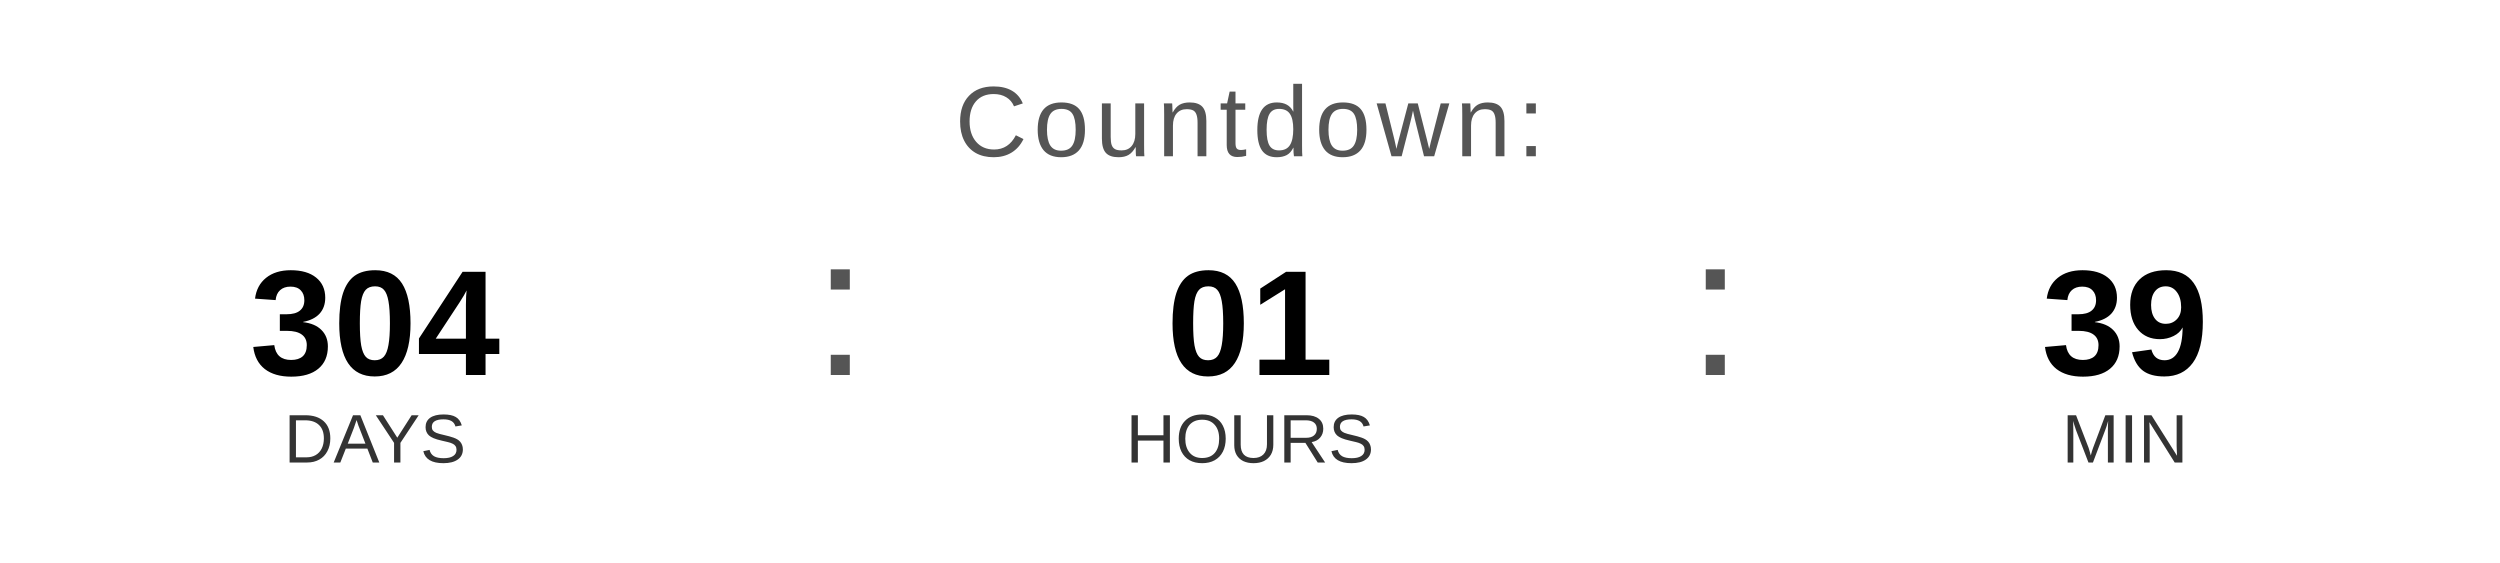
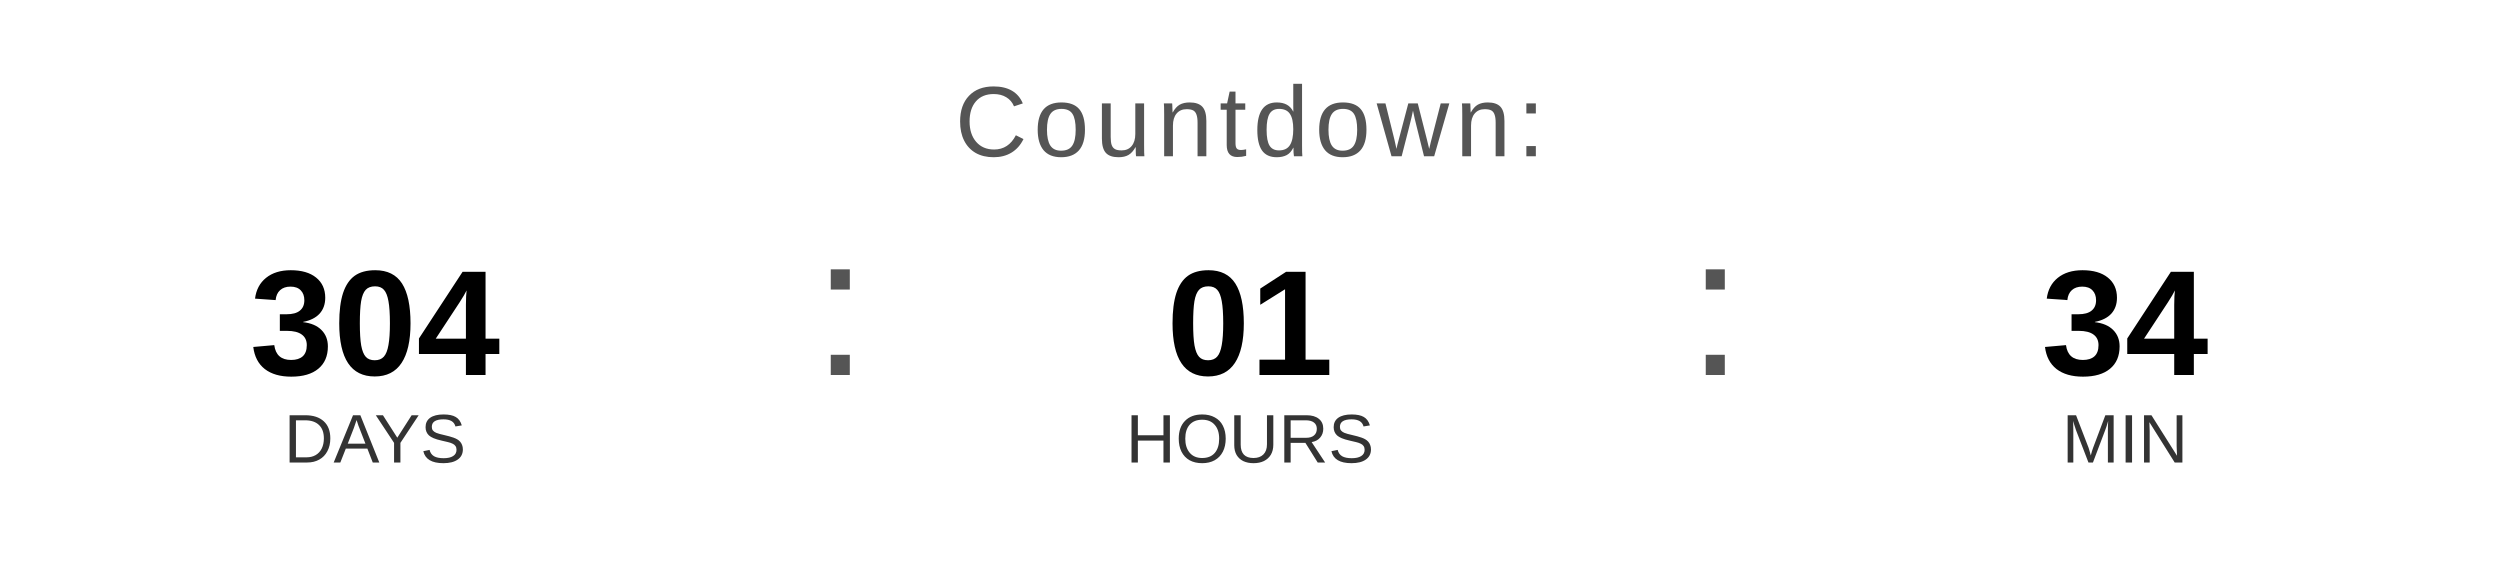
<svg xmlns="http://www.w3.org/2000/svg" width="400" height="90" viewBox="0 0 400 90">
  <text x="200" y="25" font-family="Arial, Helvetica, sans-serif" font-size="16" fill="#555555" text-anchor="middle" letter-spacing="1">
    Countdown:
  </text>
  <text x="60" y="60" font-family="Arial, Helvetica, sans-serif" font-size="24" font-weight="bold" fill="#000000" text-anchor="middle">304</text>
  <text x="60" y="74" font-family="Arial, Helvetica, sans-serif" font-size="11" fill="#333333" text-anchor="middle">DAYS</text>
  <text x="130" y="60" font-family="Arial, sans-serif" font-size="32" fill="#555555">:</text>
  <text x="200" y="60" font-family="Arial, Helvetica, sans-serif" font-size="24" font-weight="bold" fill="#000000" text-anchor="middle">01</text>
  <text x="200" y="74" font-family="Arial, Helvetica, sans-serif" font-size="11" fill="#333333" text-anchor="middle">HOURS</text>
  <text x="270" y="60" font-family="Arial, sans-serif" font-size="32" fill="#555555">:</text>
-   <text x="340" y="60" font-family="Arial, Helvetica, sans-serif" font-size="24" font-weight="bold" fill="#000000" text-anchor="middle">39</text>
+   <text x="340" y="60" font-family="Arial, Helvetica, sans-serif" font-size="24" font-weight="bold" fill="#000000" text-anchor="middle">34</text>
  <text x="340" y="74" font-family="Arial, Helvetica, sans-serif" font-size="11" fill="#333333" text-anchor="middle">MIN</text>
</svg>
